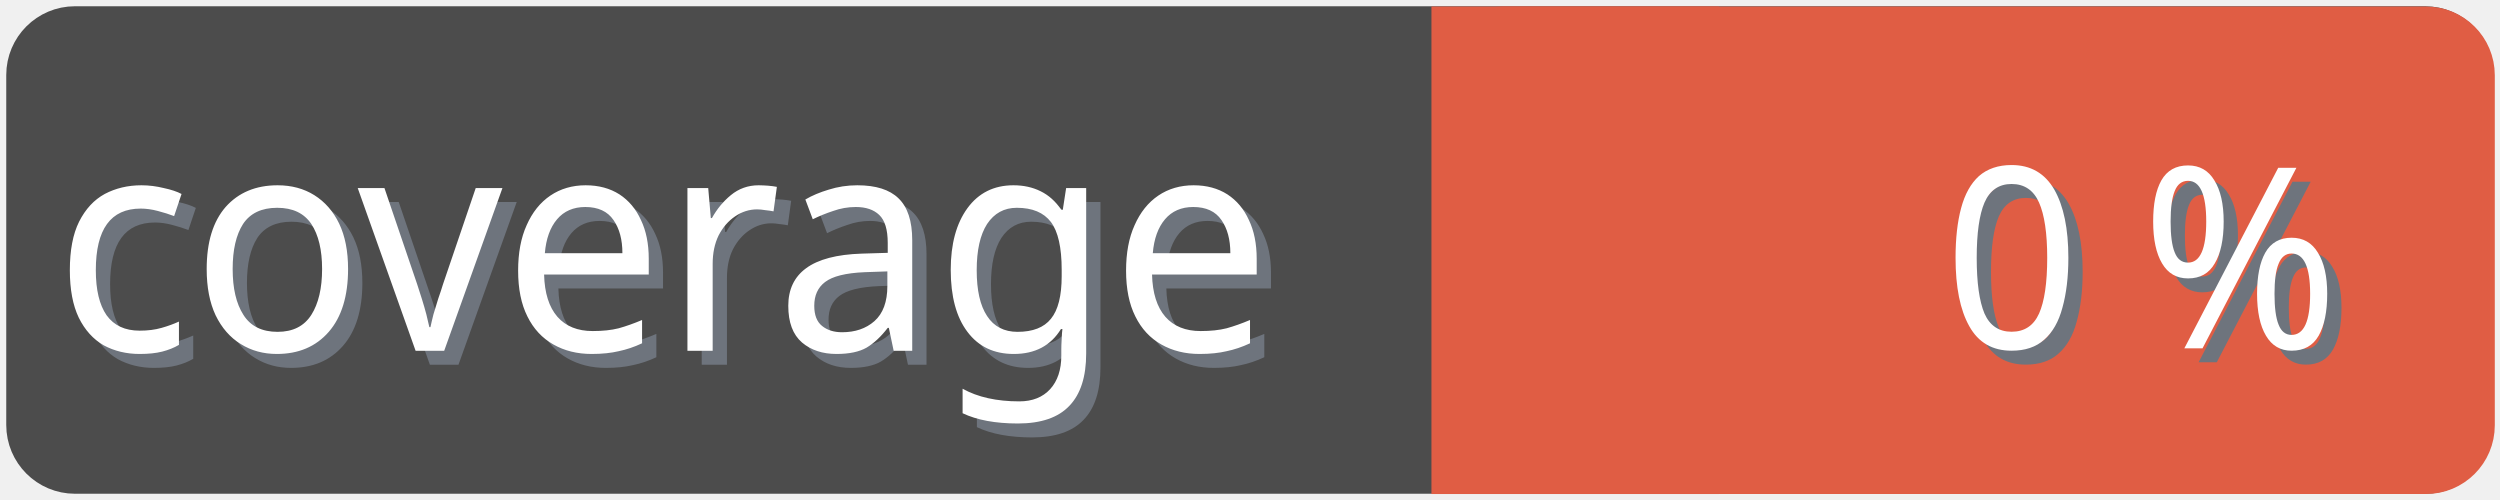
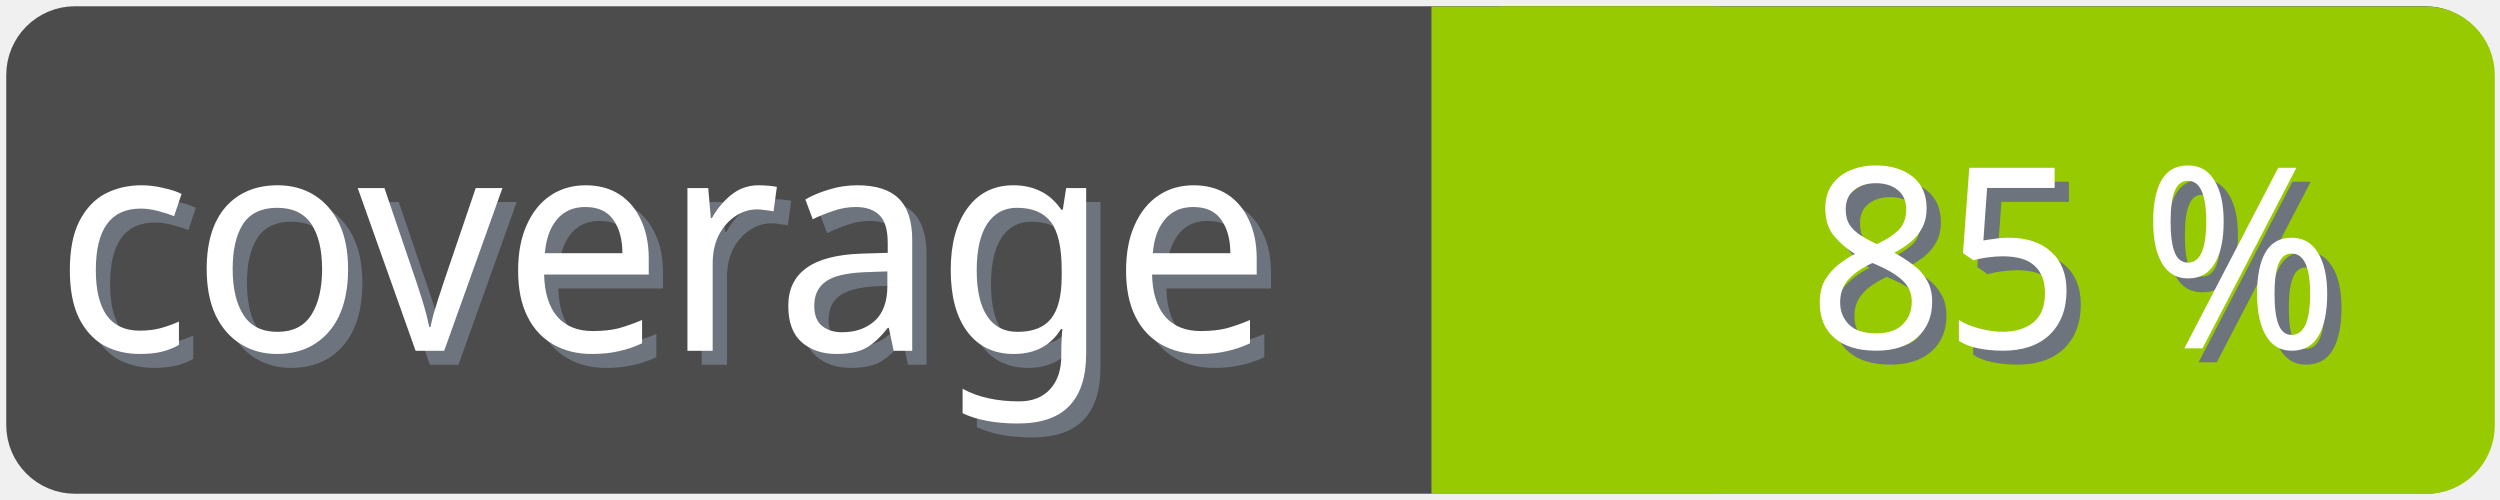
<svg xmlns="http://www.w3.org/2000/svg" width="100" height="20">
  <g>
    <rect fill="none" id="canvas_background" height="22" width="102" y="-1" x="-1" />
  </g>
  <g>
    <rect rx="2" id="svg_1" height="18" width="98" y="1" x="1" stroke-width="1.5" stroke="#4c4c4c" fill="#4c4c4c" />
    <text transform="matrix(0.95, 0, 0, 1.01133, 0.0809801, -0.0237383)" font-weight="normal" xml:space="preserve" text-anchor="start" font-family="'Trebuchet MS', Gadget, sans-serif" font-size="12" id="svg_8" y="14.45" x="2.8" stroke-width="0" stroke="#4c4c4c" fill="#6e747d">coverage</text>
    <text transform="matrix(0.95, 0, 0, 1.01133, 0.0809801, -0.0237383)" font-weight="normal" xml:space="preserve" text-anchor="start" font-family="'Trebuchet MS', Gadget, sans-serif" font-size="12" id="svg_3" y="13.9" x="2.2" stroke-width="0" stroke="#4c4c4c" fill="#ffffff">coverage</text>
-     <rect rx="2" id="svg_5" height="18" width="40.905" y="1.011" x="58.137" stroke-width="1.5" stroke="#e05d44" fill="#e05d44" />
-     <rect id="svg_7" height="18" width="10" y="1.011" x="58.008" stroke-width="1.5" stroke="#e05d44" fill="#e05d44" />
-     <text transform="matrix(0.95, 0, 0, 1.01133, 0.0809801, -0.0237383)" font-weight="normal" xml:space="preserve" text-anchor="end" font-family="'Trebuchet MS', Gadget, sans-serif" font-size="10" id="svg_10" y="14.35" x="99" stroke-width="0" stroke="#4c4c4c" fill="#6e747d">0 %</text>
-     <text transform="matrix(0.95, 0, 0, 1.01133, 0.0809801, -0.0237383)" font-weight="normal" xml:space="preserve" text-anchor="end" font-family="'Trebuchet MS', Gadget, sans-serif" font-size="10" id="svg_9" y="13.8" x="98.4" stroke-width="0" stroke="#4c4c4c" fill="#ffffff">0 %</text>
+     <rect rx="2" id="svg_5" height="18" width="40.905" y="1.011" x="58.137" stroke-width="1.5" stroke="#97ca00" fill="#97ca00" />
+     <rect id="svg_7" height="18" width="10" y="1.011" x="58.008" stroke-width="1.5" stroke="#97ca00" fill="#97ca00" />
+     <text transform="matrix(0.95, 0, 0, 1.01133, 0.0809801, -0.0237383)" font-weight="normal" xml:space="preserve" text-anchor="end" font-family="'Trebuchet MS', Gadget, sans-serif" font-size="10" id="svg_10" y="14.35" x="99" stroke-width="0" stroke="#4c4c4c" fill="#6e747d">85 %</text>
+     <text transform="matrix(0.95, 0, 0, 1.01133, 0.0809801, -0.0237383)" font-weight="normal" xml:space="preserve" text-anchor="end" font-family="'Trebuchet MS', Gadget, sans-serif" font-size="10" id="svg_9" y="13.8" x="98.4" stroke-width="0" stroke="#4c4c4c" fill="#ffffff">85 %</text>
  </g>
</svg>
